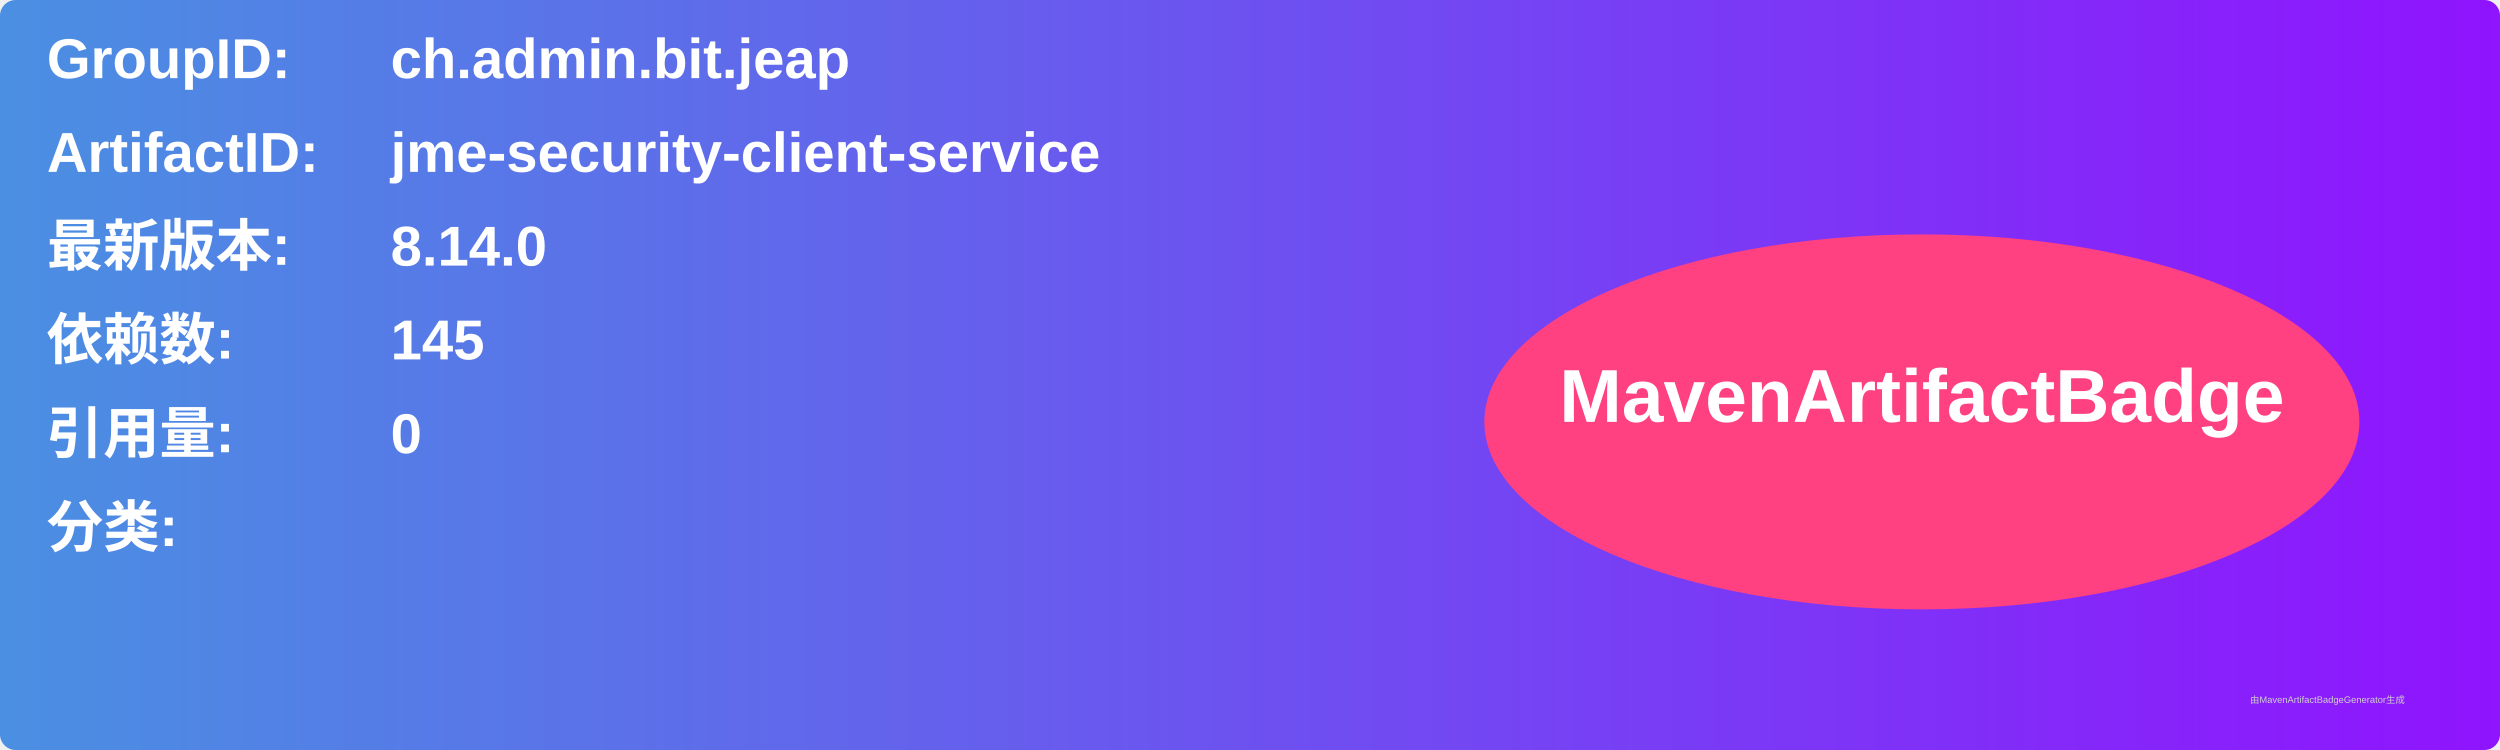
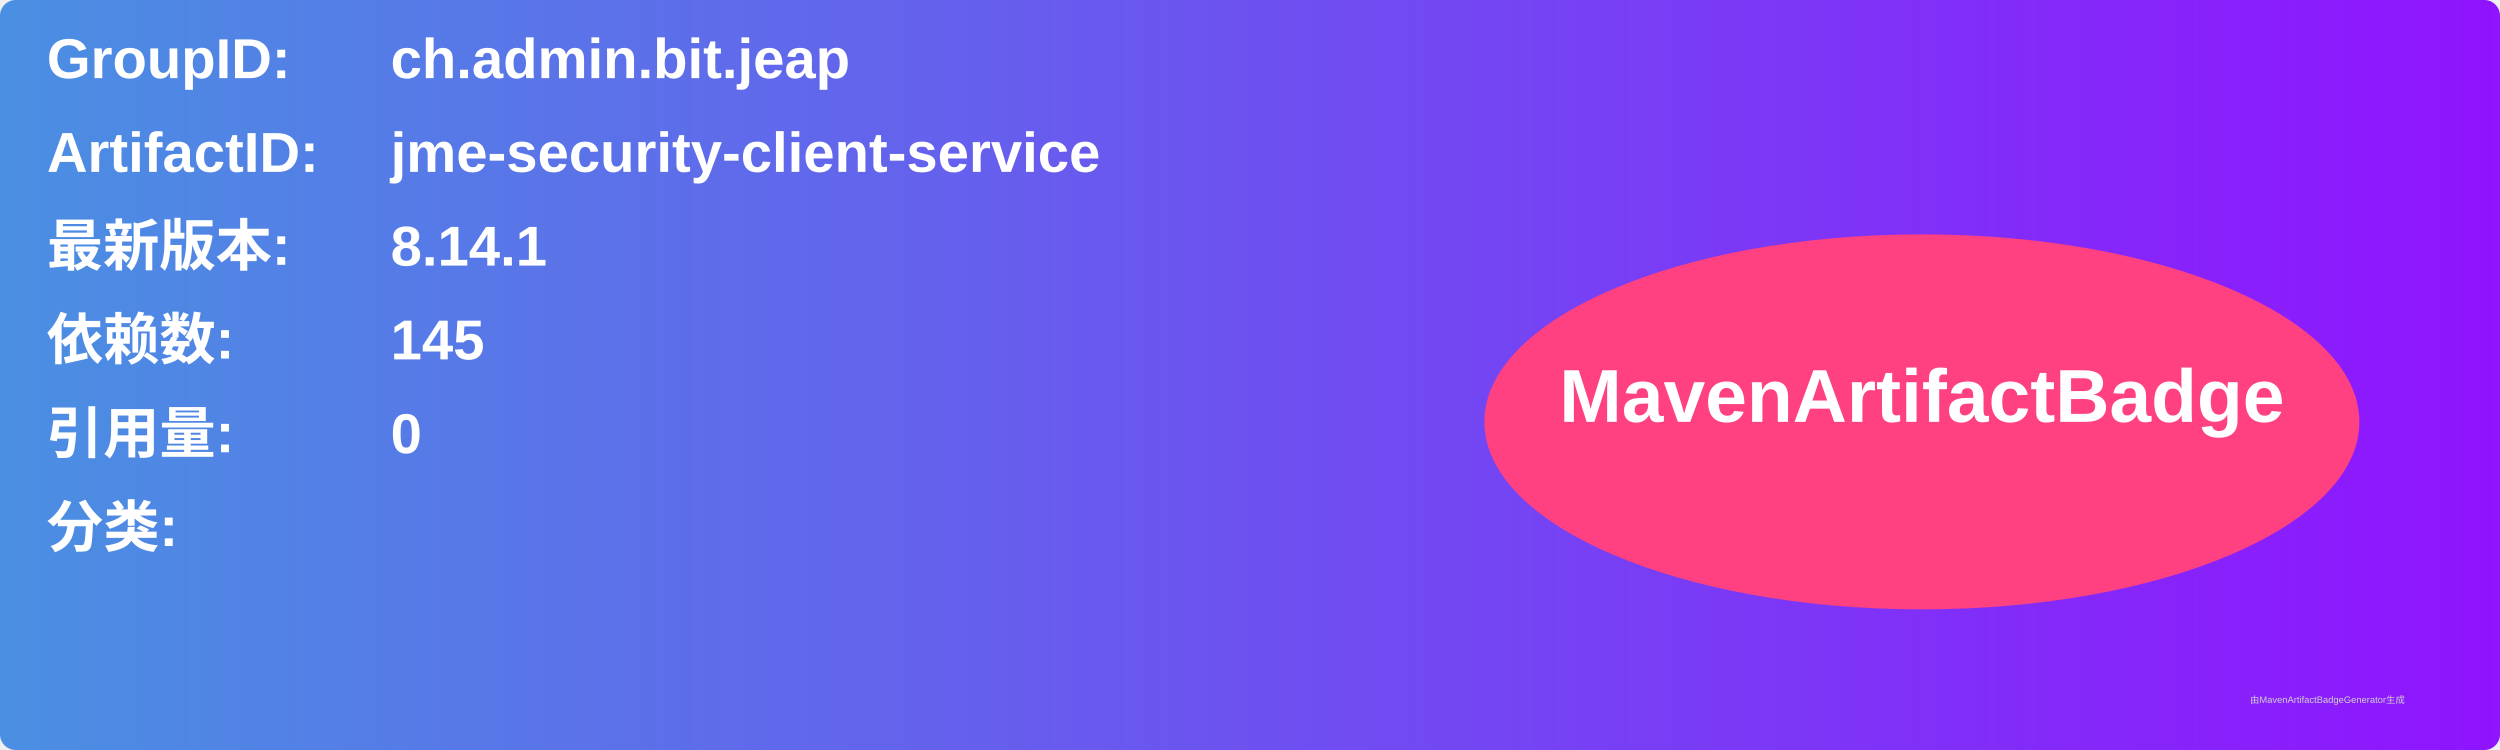
<svg xmlns="http://www.w3.org/2000/svg" width="800" height="240" viewBox="0 0 800 240">
  <linearGradient id="grad" x1="0%" y1="0%" x2="100%" y2="0%">
    <stop offset="0%" stop-color="#4a90e2" />
    <stop offset="100%" stop-color="#9013fe" />
  </linearGradient>
  <rect width="100%" height="100%" rx="5" ry="5" fill="url(#grad)" />
  <g transform="translate(15, 15)">
    <text x="0" y="10" font-family="Arial" font-size="18" fill="white" font-weight="bold" width="260">GroupID:</text>
    <text x="110" y="10" font-family="Arial" font-size="18" fill="white" font-weight="bold" width="460">ch.admin.bit.jeap</text>
    <text x="0" y="40" font-family="Arial" font-size="18" fill="white" font-weight="bold" width="260">ArtifactID:</text>
    <text x="110" y="40" font-family="Arial" font-size="18" fill="white" font-weight="bold" width="460">jme-security-client-service</text>
    <text x="0" y="70" font-family="Arial" font-size="18" fill="white" font-weight="bold">最新版本:</text>
    <text x="110" y="70" font-family="Arial" font-size="18" fill="white" font-weight="bold">
-       <tspan font-weight="bold">8.14.0</tspan>
+       <tspan font-weight="bold">8.14.1</tspan>
    </text>
    <text x="0" y="100" font-family="Arial" font-size="18" fill="white" font-weight="bold">依赖数: </text>
    <text x="110" y="100" font-family="Arial" font-size="18" fill="white">
      <tspan font-weight="bold">145</tspan>
    </text>
    <text x="0" y="130" font-family="Arial" font-size="18" fill="white" font-weight="bold">引用量: </text>
    <text x="110" y="130" font-family="Arial" font-size="18" fill="white">
      <tspan font-weight="bold">0</tspan>
    </text>
    <text x="0" y="160" font-family="Arial" font-size="18" fill="white" font-weight="bold">分类:</text>
    <text x="10" y="190" font-family="Arial" font-size="10" fill="white">
      <tspan font-weight="bold" />
    </text>
    <ellipse cx="600" cy="120" rx="140" ry="60" fill="#ff4081" />
    <text x="600" y="120" text-anchor="middle" font-family="Arial" font-size="24" fill="white" font-weight="bold">MavenArtifactBadge</text>
  </g>
  <text x="720" y="225" font-family="Arial" font-size="3" fill="#d0d0d0">由MavenArtifactBadgeGenerator生成</text>
</svg>
